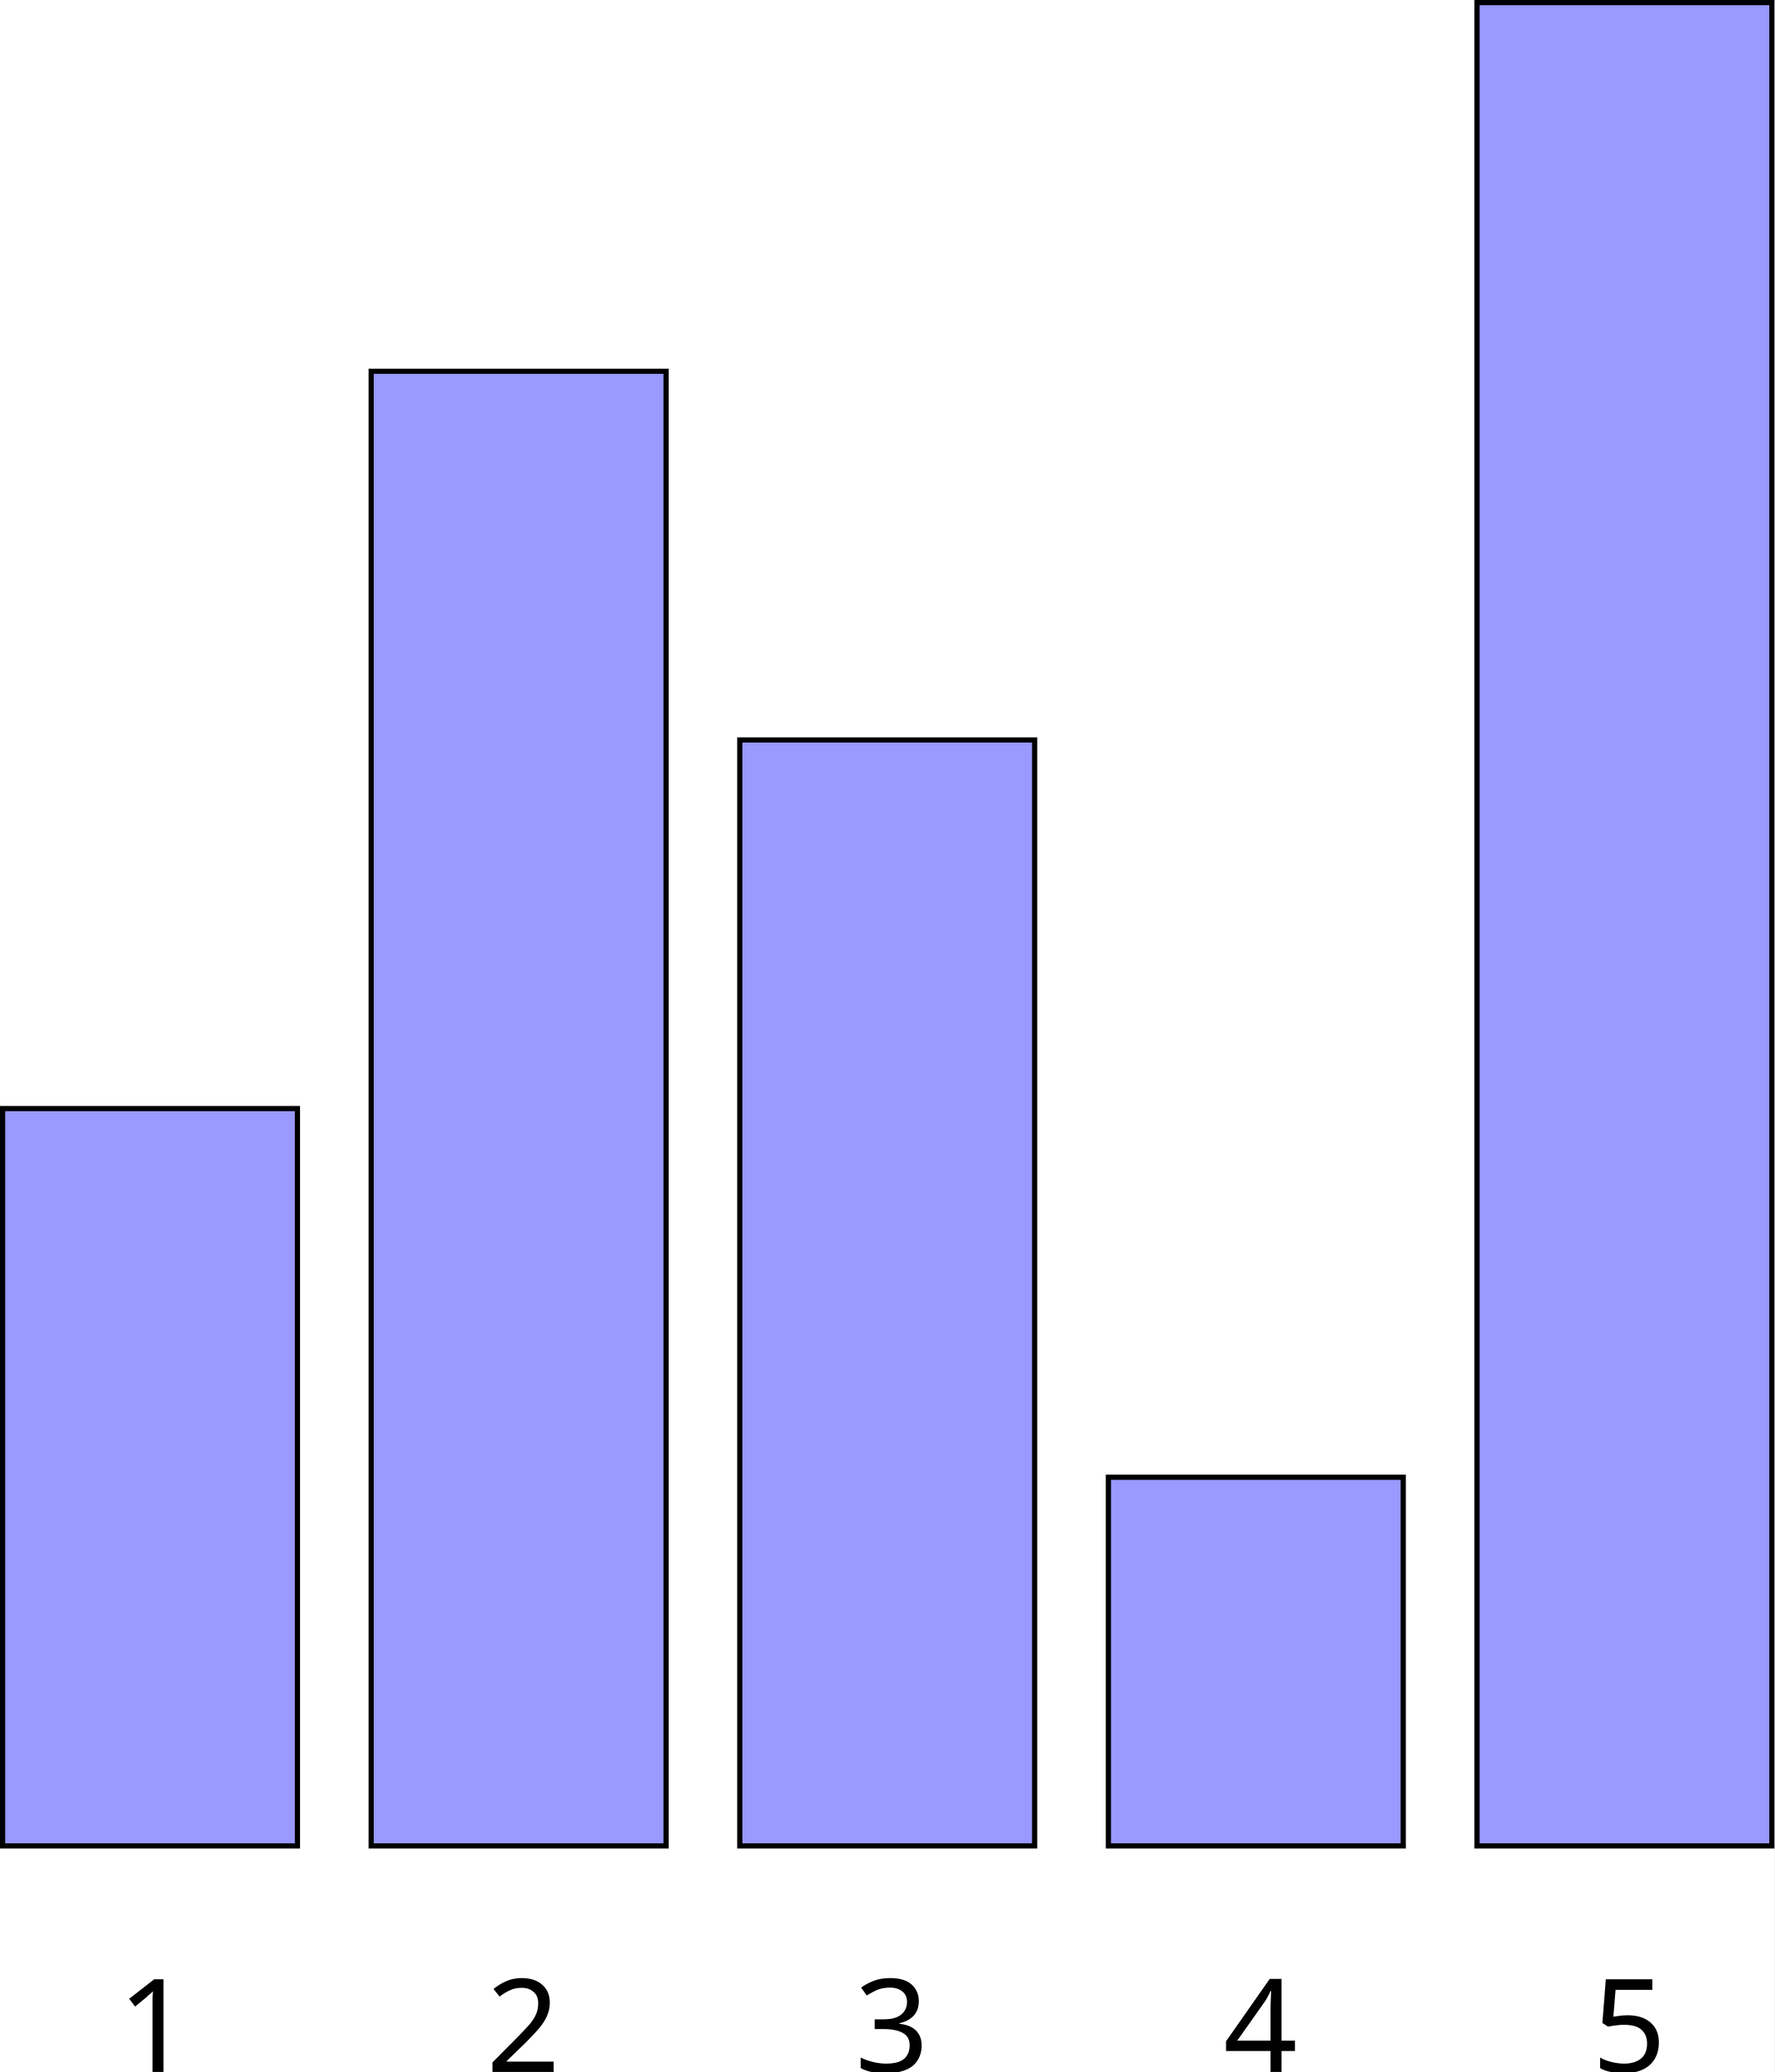
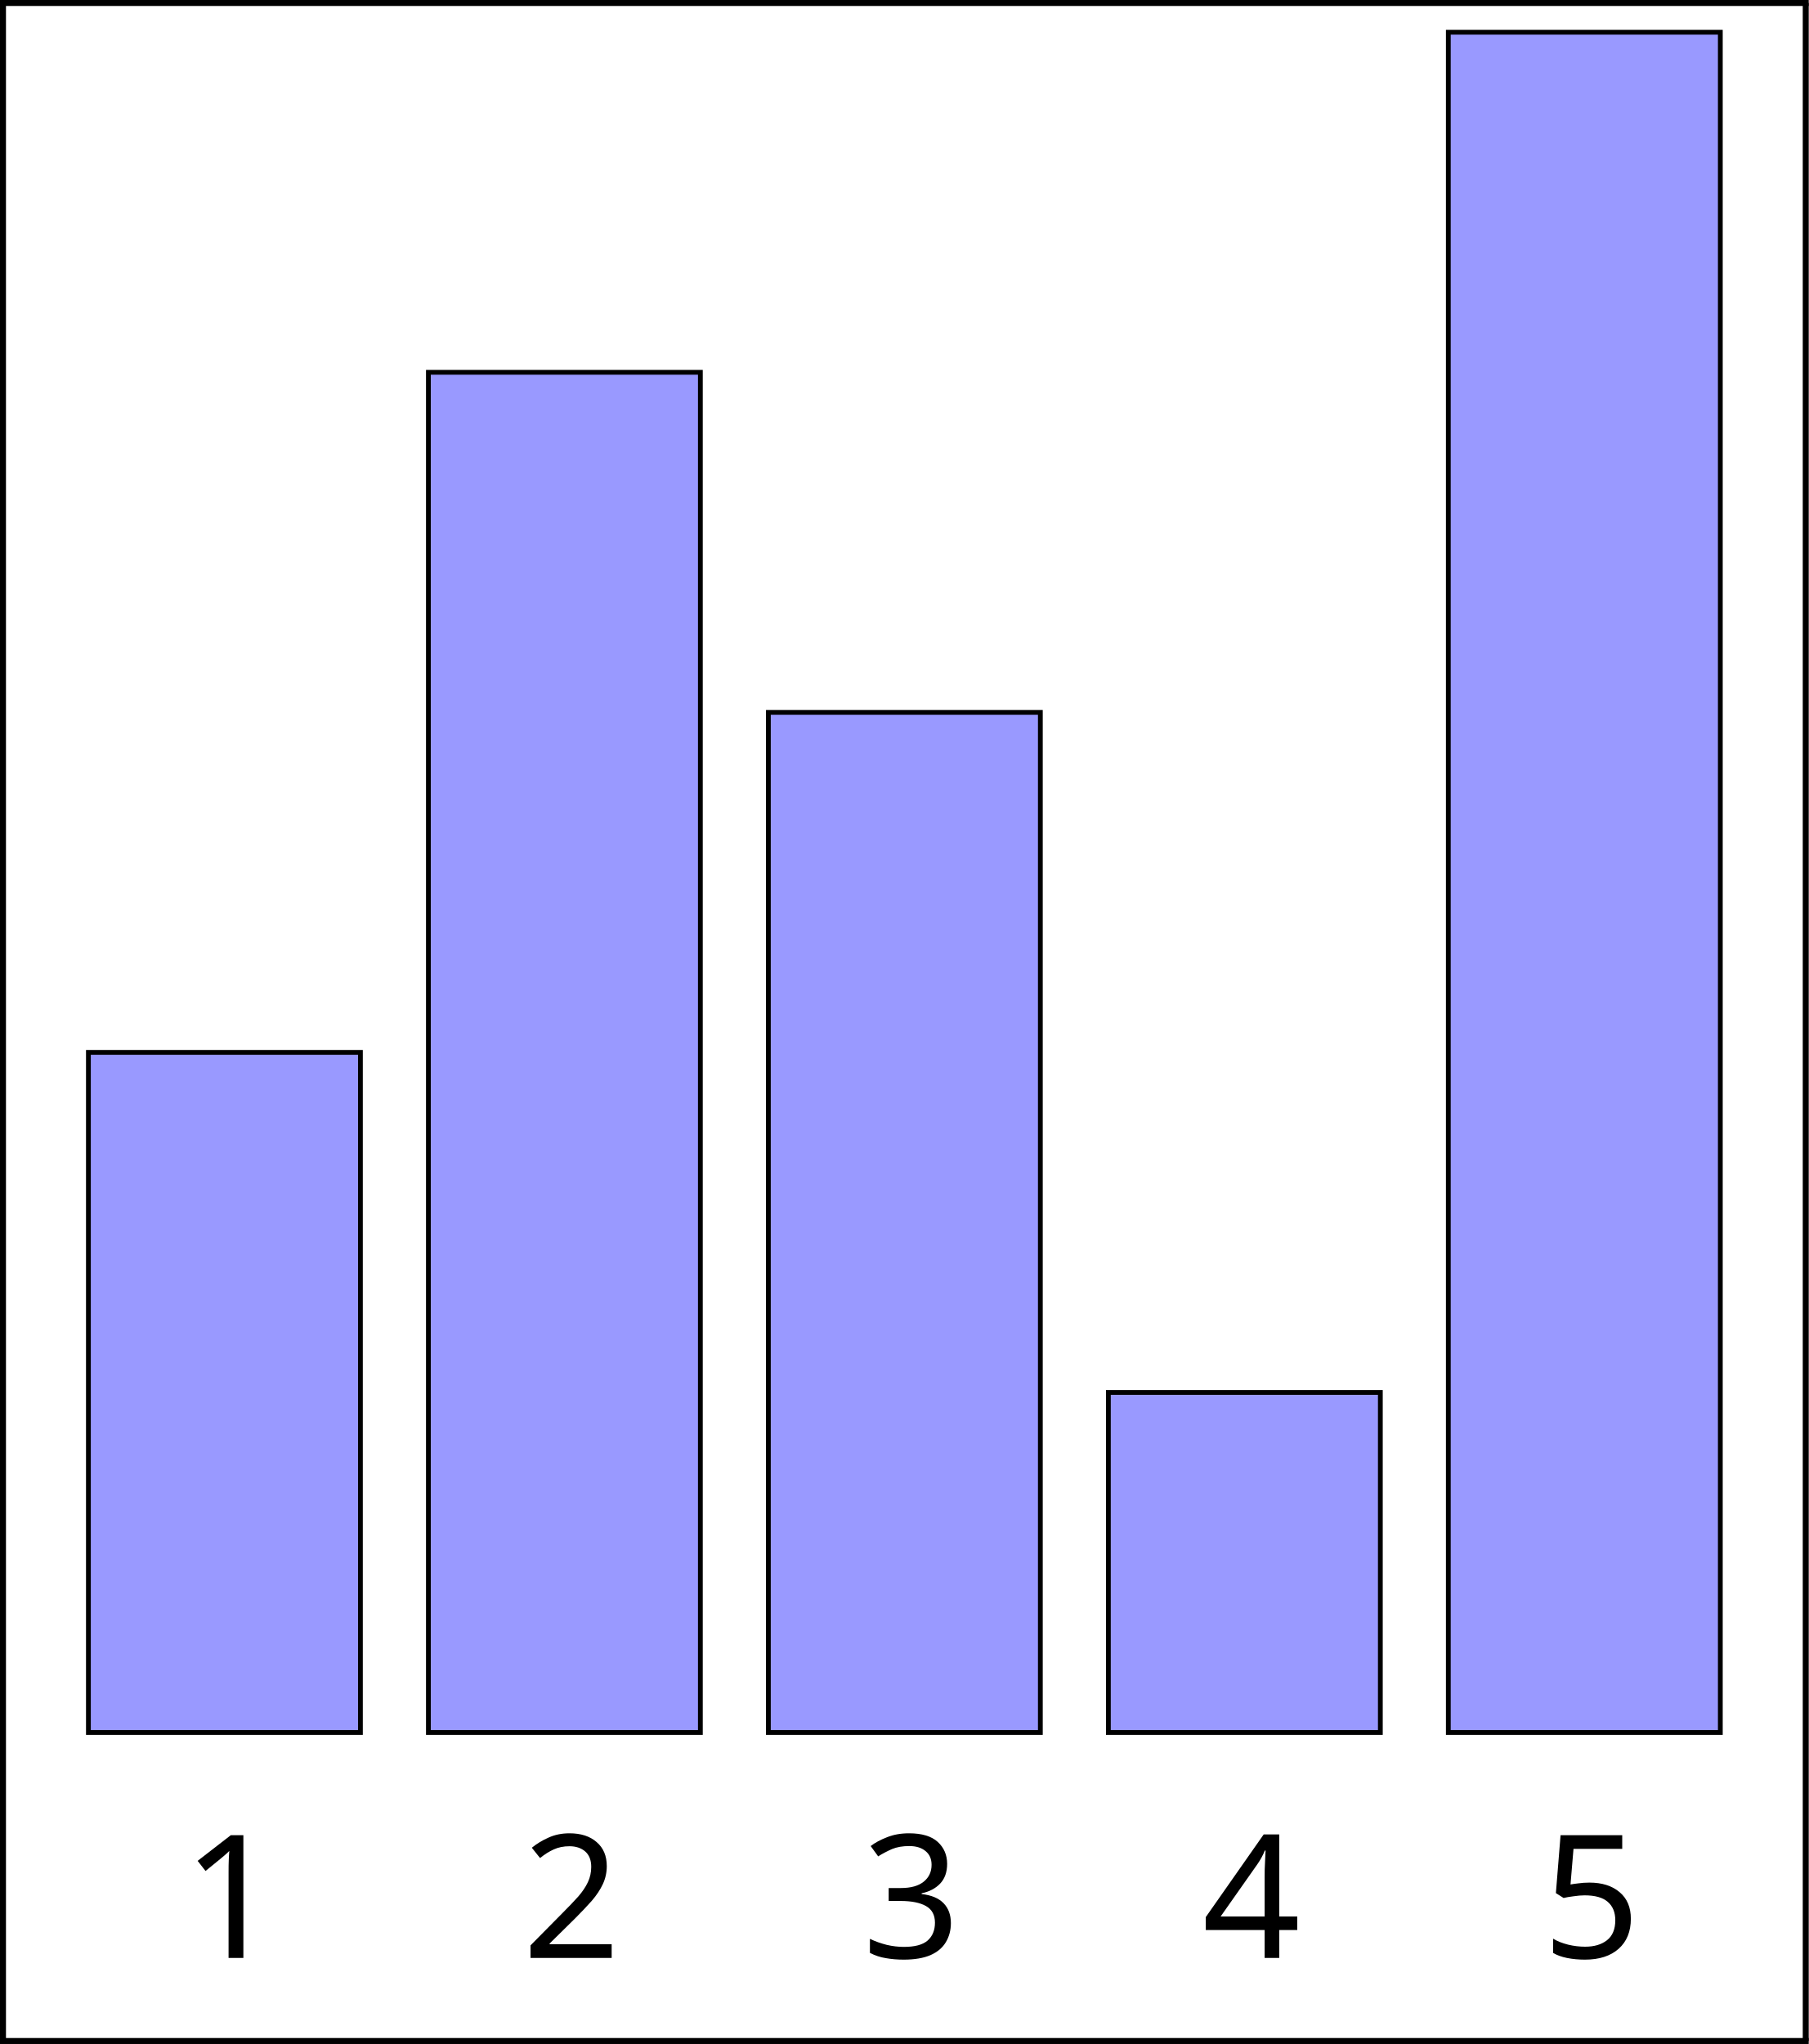
- <svg xmlns="http://www.w3.org/2000/svg" version="1.1" width="136.461pt" height="159.317pt" viewBox="-62.035 -62.039 136.461 159.317">
+ <svg xmlns="http://www.w3.org/2000/svg" version="1.1" width="150.807pt" height="170.391pt" viewBox="-36 -36 150.807 170.391">
  <defs>
-     <font id="cmr10" horiz-adv-x="0">
-       <font-face font-family="cmr10" units-per-em="1000" ascent="750" descent="250" />
-       <glyph unicode="1" horiz-adv-x="500" vert-adv-y="500" glyph-name="one" d="M294 640C294 664 294 666 271 666C209 602 121 602 89 602V571C109 571 168 571 220 597V79C220 43 217 31 127 31H95V0C130 3 217 3 257 3S384 3 419 0V31H387C297 31 294 42 294 79V640Z" />
-       <glyph unicode="2" horiz-adv-x="500" vert-adv-y="500" glyph-name="two" d="M127 77L233 180C389 318 449 372 449 472C449 586 359 666 237 666C124 666 50 574 50 485C50 429 100 429 103 429C120 429 155 441 155 482C155 508 137 534 102 534C94 534 92 534 89 533C112 598 166 635 224 635C315 635 358 554 358 472C358 392 308 313 253 251L61 37C50 26 50 24 50 0H421L449 174H424C419 144 412 100 402 85C395 77 329 77 307 77H127Z" />
-       <glyph unicode="3" horiz-adv-x="500" vert-adv-y="500" glyph-name="three" d="M290 352C372 379 430 449 430 528C430 610 342 666 246 666C145 666 69 606 69 530C69 497 91 478 120 478C151 478 171 500 171 529C171 579 124 579 109 579C140 628 206 641 242 641C283 641 338 619 338 529C338 517 336 459 310 415C280 367 246 364 221 363C213 362 189 360 182 360C174 359 167 358 167 348C167 337 174 337 191 337H235C317 337 354 269 354 171C354 35 285 6 241 6C198 6 123 23 88 82C123 77 154 99 154 137C154 173 127 193 98 193C74 193 42 179 42 135C42 44 135-22 244-22C366-22 457 69 457 171C457 253 394 331 290 352Z" />
-       <glyph unicode="4" horiz-adv-x="500" vert-adv-y="500" glyph-name="four" d="M294 165V78C294 42 292 31 218 31H197V0C238 3 290 3 332 3S427 3 468 0V31H447C373 31 371 42 371 78V165H471V196H371V651C371 671 371 677 355 677C346 677 343 677 335 665L28 196V165H294ZM300 196H56L300 569V196Z" />
-       <glyph unicode="5" horiz-adv-x="500" vert-adv-y="500" glyph-name="five" d="M449 201C449 320 367 420 259 420C211 420 168 404 132 369V564C152 558 185 551 217 551C340 551 410 642 410 655C410 661 407 666 400 666C399 666 397 666 392 663C372 654 323 634 256 634C216 634 170 641 123 662C115 665 113 665 111 665C101 665 101 657 101 641V345C101 327 101 319 115 319C122 319 124 322 128 328C139 344 176 398 257 398C309 398 334 352 342 334C358 297 360 258 360 208C360 173 360 113 336 71C312 32 275 6 229 6C156 6 99 59 82 118C85 117 88 116 99 116C132 116 149 141 149 165S132 214 99 214C85 214 50 207 50 161C50 75 119-22 231-22C347-22 449 74 449 201Z" />
+     <font id="cmr12" horiz-adv-x="0">
+       <font-face font-family="cmr12" units-per-em="1000" ascent="750" descent="251" />
+       <glyph unicode="1" horiz-adv-x="489" vert-adv-y="489" glyph-name="one" d="M288 641C288 664 288 665 268 665C244 638 194 601 91 601V572C114 572 164 572 219 598V77C219 41 216 29 128 29H97V0C124 2 221 2 254 2S383 2 410 0V29H379C291 29 288 41 288 77V641Z" />
+       <glyph unicode="2" horiz-adv-x="489" vert-adv-y="489" glyph-name="two" d="M440 168H418C415 151 407 96 397 80C390 71 333 71 303 71H118C145 94 206 158 232 182C384 322 440 374 440 473C440 588 349 665 233 665S49 566 49 480C49 429 93 429 96 429C117 429 143 444 143 476C143 504 124 523 96 523C87 523 85 523 82 522C101 590 155 636 220 636C305 636 357 565 357 473C357 388 308 314 251 250L49 24V0H414L440 168Z" />
+       <glyph unicode="3" horiz-adv-x="489" vert-adv-y="489" glyph-name="three" d="M184 359C167 358 163 357 163 348C163 338 168 338 186 338H232C317 338 355 268 355 172C355 41 287 6 238 6C190 6 108 29 79 95C111 90 140 108 140 144C140 173 119 193 91 193C67 193 41 179 41 141C41 52 130-21 241-21C360-21 448 70 448 171C448 263 374 335 278 352C365 377 421 450 421 528C421 607 339 665 242 665C142 665 68 604 68 531C68 491 99 483 114 483C135 483 159 498 159 528C159 560 135 574 113 574C107 574 105 574 102 573C140 641 234 641 239 641C272 641 337 626 337 528C337 509 334 453 305 410C275 366 241 363 214 362L184 359Z" />
+       <glyph unicode="4" horiz-adv-x="489" vert-adv-y="489" glyph-name="four" d="M361 651C361 670 361 675 347 675C339 675 336 675 328 663L27 196V167H290V76C290 39 288 29 215 29H195V0C218 2 297 2 325 2S433 2 456 0V29H436C364 29 361 39 361 76V167H462V196H361V651ZM295 573V196H52L295 573Z" />
+       <glyph unicode="5" horiz-adv-x="489" vert-adv-y="489" glyph-name="five" d="M128 573C171 559 206 558 217 558C330 558 402 641 402 655C402 659 400 664 394 664C392 664 390 664 381 660C325 636 277 633 251 633C185 633 138 653 119 661C112 664 110 664 109 664C101 664 101 658 101 642V345C101 327 101 321 113 321C118 321 119 322 129 334C157 375 204 399 254 399C307 399 333 350 341 333C358 294 359 245 359 207S359 112 331 67C309 31 270 6 226 6C160 6 95 51 77 124C82 122 88 121 93 121C110 121 137 131 137 165C137 193 118 209 93 209C75 209 49 200 49 161C49 76 117-21 228-21C341-21 440 74 440 201C440 320 360 419 255 419C198 419 154 394 128 366V573Z" />
    </font>
  </defs>
  <style type="text/css">
- text.f0 {font-family:cmr10;font-size:9.963px}
+ text.f0 {font-family:cmr12;font-size:14.346px}

</style>
  <g id="page1">
-     <rect x="-62.035" y="-62.039" width="136.461" height="159.317" fill="#fff" />
-     <path d="M-61.836 79.895V23.199H-39.16V79.895Z" fill="#99f" />
-     <path d="M-61.836 79.895V23.199H-39.16V79.895Z" stroke="#000" fill="none" stroke-width=".399" stroke-miterlimit="10" />
-     <text class="f0" x="-78.846" y="79.894" transform="matrix(1 0 0 1 25.8561 17.3836)">1</text>
-     <path d="M-33.492 79.895V-33.492H-10.812V79.895Z" fill="#99f" />
-     <path d="M-33.492 79.895V-33.492H-10.812V79.895Z" stroke="#000" fill="none" stroke-width=".399" stroke-miterlimit="10" />
-     <text class="f0" x="-78.846" y="79.894" transform="matrix(1 0 0 1 54.2029 17.3836)">2</text>
-     <path d="M-5.144 79.895V-5.144H17.531V79.895Z" fill="#99f" />
-     <path d="M-5.144 79.895V-5.144H17.531V79.895Z" stroke="#000" fill="none" stroke-width=".399" stroke-miterlimit="10" />
-     <text class="f0" x="-78.846" y="79.894" transform="matrix(1 0 0 1 82.54973 17.3836)">3</text>
-     <path d="M23.203 79.895V51.547H45.879V79.895Z" fill="#99f" />
-     <path d="M23.203 79.895V51.547H45.879V79.895Z" stroke="#000" fill="none" stroke-width=".399" stroke-miterlimit="10" />
-     <text class="f0" x="-78.846" y="79.894" transform="matrix(1 0 0 1 110.8966 17.3836)">4</text>
-     <path d="M51.551 79.895V-61.84H74.227V79.895Z" fill="#99f" />
-     <path d="M51.551 79.895V-61.84H74.227V79.895Z" stroke="#000" fill="none" stroke-width=".399" stroke-miterlimit="10" />
-     <text class="f0" x="-78.846" y="79.894" transform="matrix(1 0 0 1 139.2433 17.3836)">5</text>
+     <rect x="-36" y="-36" width="150.807" height="170.391" fill="#fff" />
+     <path d="M-28.629 108.422V51.727H-5.949V108.422Z" fill="#99f" />
+     <path d="M-28.629 108.422V51.727H-5.949V108.422Z" stroke="#000" fill="none" stroke-width=".399" stroke-miterlimit="10" />
+     <text class="f0" x="-45.636" y="108.422" transform="matrix(1 0 0 1 24.835 18.796)">1</text>
+     <path d="M-.281 108.422V-4.965H22.395V108.422Z" fill="#99f" />
+     <path d="M-.281 108.422V-4.965H22.395V108.422Z" stroke="#000" fill="none" stroke-width=".399" stroke-miterlimit="10" />
+     <text class="f0" x="-45.636" y="108.422" transform="matrix(1 0 0 1 53.1818 18.796)">2</text>
+     <path d="M28.066 108.422V23.383H50.742V108.422Z" fill="#99f" />
+     <path d="M28.066 108.422V23.383H50.742V108.422Z" stroke="#000" fill="none" stroke-width=".399" stroke-miterlimit="10" />
+     <text class="f0" x="-45.636" y="108.422" transform="matrix(1 0 0 1 81.5286 18.796)">3</text>
+     <path d="M56.414 108.422V80.074H79.09V108.422Z" fill="#99f" />
+     <path d="M56.414 108.422V80.074H79.09V108.422Z" stroke="#000" fill="none" stroke-width=".399" stroke-miterlimit="10" />
+     <text class="f0" x="-45.636" y="108.422" transform="matrix(1 0 0 1 109.8754 18.796)">4</text>
+     <path d="M84.758 108.422V-33.312H107.437V108.422Z" fill="#99f" />
+     <path d="M84.758 108.422V-33.312H107.437V108.422Z" stroke="#000" fill="none" stroke-width=".399" stroke-miterlimit="10" />
+     <text class="f0" x="-45.636" y="108.422" transform="matrix(1 0 0 1 138.2222 18.796)">5</text>
+     <rect x="-36" y="-36" height=".498" width="150.807" />
+     <rect x="-36" y="-35.751" height="169.892" width=".498" />
+     <rect x="114.309" y="-35.751" height="169.892" width=".498" />
+     <rect x="-36" y="133.892" height=".498" width="150.807" />
  </g>
</svg>
